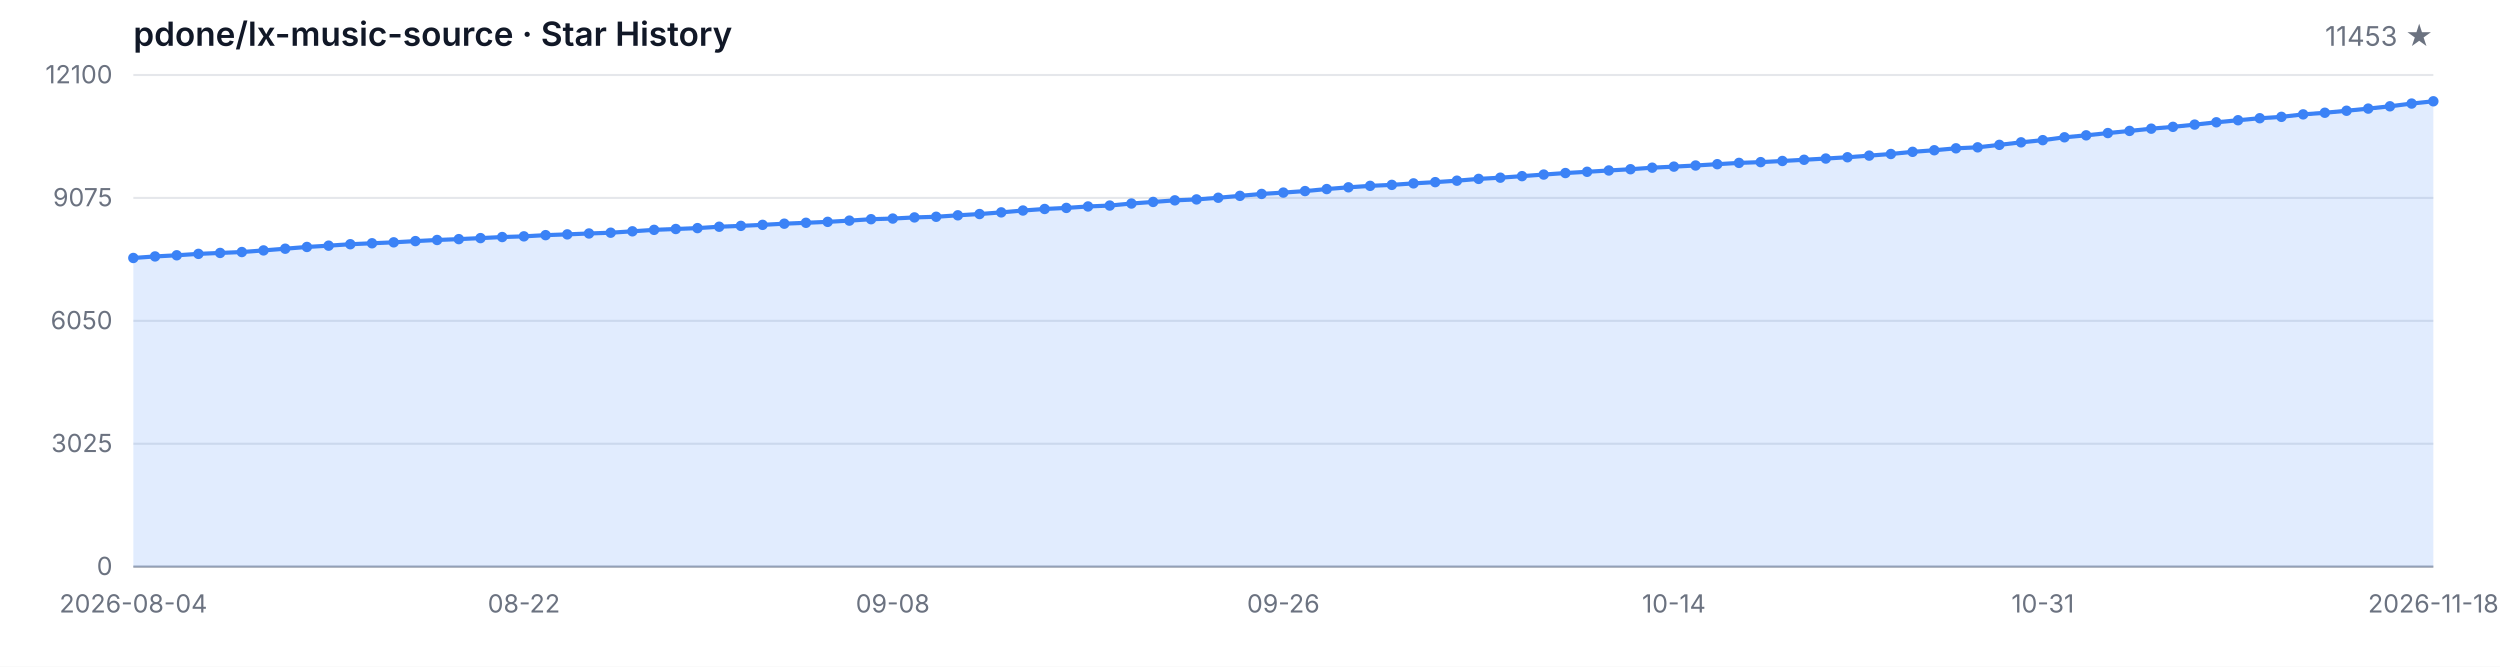
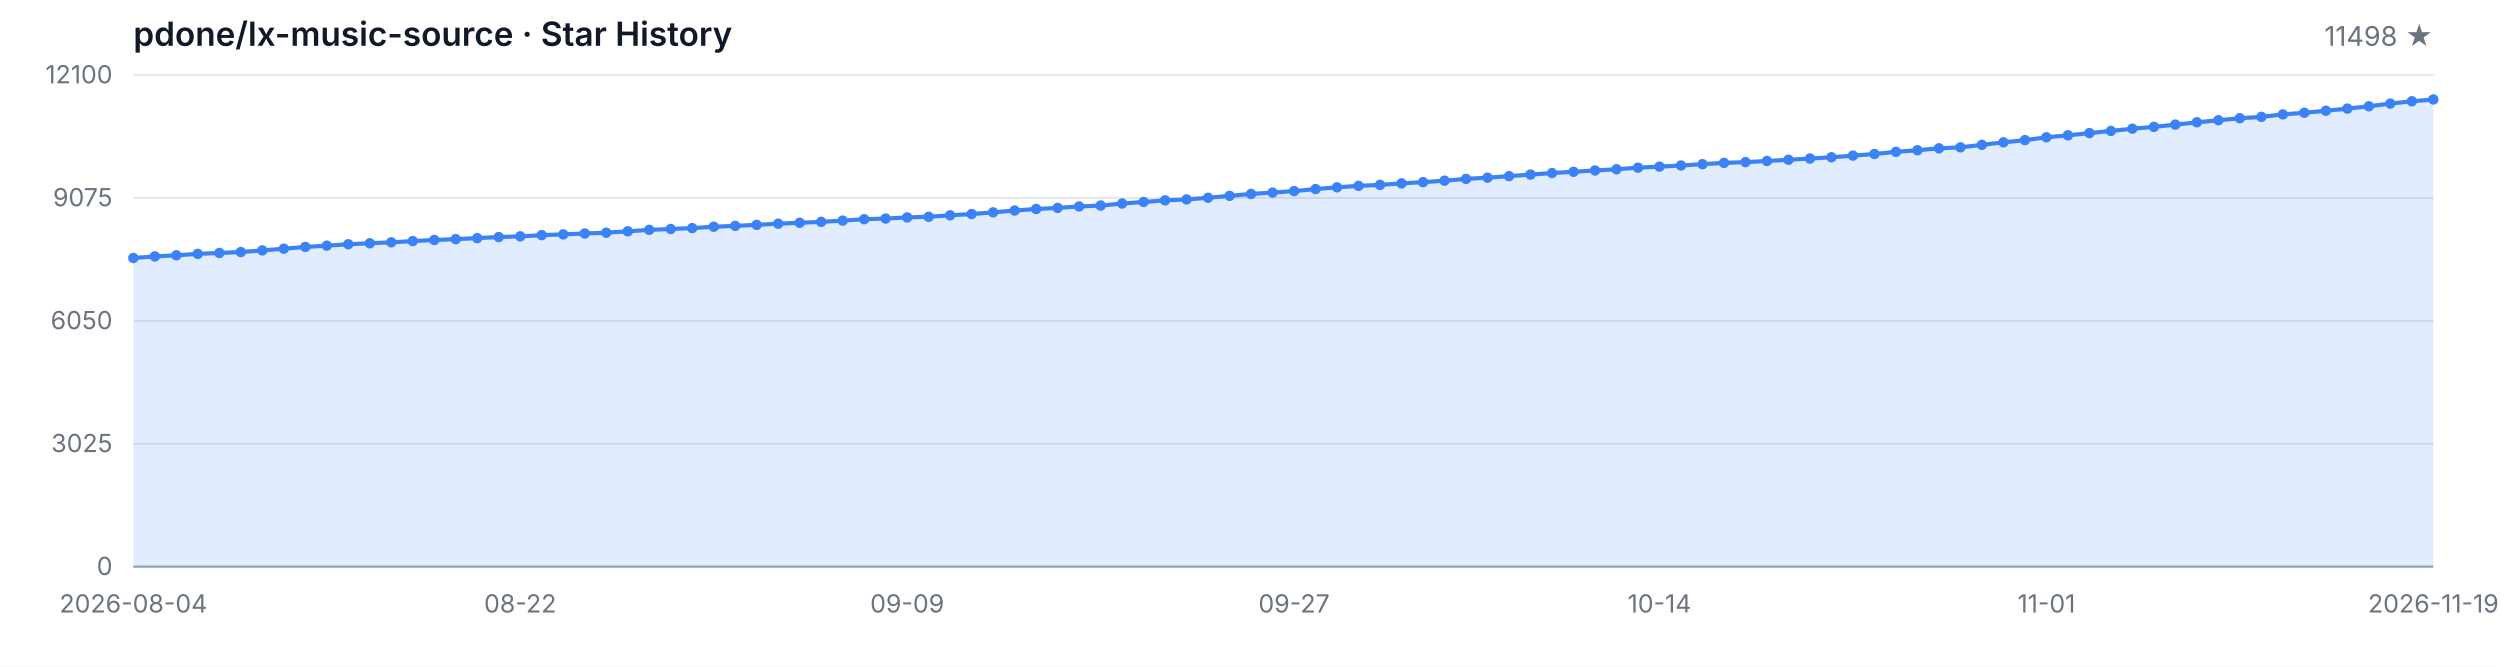
<svg xmlns="http://www.w3.org/2000/svg" width="1200" height="320" viewBox="0 0 1200 320" role="img" aria-label="Star History">
  <style>
  .bg { fill: #ffffff; }
  .grid { stroke: #e5e7eb; stroke-width: 1; }
  .axis { stroke: #9ca3af; stroke-width: 1; }
  .area { fill: rgba(59, 130, 246, 0.15); }
  .line { fill: none; stroke: #3b82f6; stroke-width: 2; stroke-linejoin: round; stroke-linecap: round; }
  .dot { fill: #3b82f6; }
  .tlabel { fill: #6b7280; font-family: -apple-system, BlinkMacSystemFont, 'Segoe UI', sans-serif; font-size: 12px; }
  .title { fill: #111827; font-family: -apple-system, BlinkMacSystemFont, 'Segoe UI', sans-serif; font-size: 16px; font-weight: 600; }
  .subtitle { fill: #6b7280; font-family: -apple-system, BlinkMacSystemFont, 'Segoe UI', sans-serif; font-size: 13px; }
  @media (prefers-color-scheme: dark) {
    .bg { fill: #0d1117; }
    .grid { stroke: #21262d; }
    .axis { stroke: #484f58; }
    .area { fill: rgba(58, 132, 255, 0.18); }
    .line { stroke: #58a6ff; }
    .dot { fill: #58a6ff; }
    .tlabel { fill: #8b949e; }
    .title { fill: #c9d1d9; }
    .subtitle { fill: #8b949e; }
  }
</style>
  <rect class="bg" width="1200" height="320" />
  <text class="title" x="64" y="22">pdone/lx-music-source · Star History</text>
-   <text class="subtitle" x="1168" y="22" text-anchor="end">11453 ★</text>
+   <text class="subtitle" x="1168" y="22" text-anchor="end">11498 ★</text>
  <line class="grid" x1="64" y1="272.00" x2="1168" y2="272.00" />
  <line class="grid" x1="64" y1="213.00" x2="1168" y2="213.00" />
  <line class="grid" x1="64" y1="154.00" x2="1168" y2="154.00" />
  <line class="grid" x1="64" y1="95.00" x2="1168" y2="95.00" />
  <line class="grid" x1="64" y1="36.00" x2="1168" y2="36.00" />
  <text class="tlabel" x="54" y="276.00" text-anchor="end">0</text>
  <text class="tlabel" x="54" y="217.00" text-anchor="end">3025</text>
  <text class="tlabel" x="54" y="158.00" text-anchor="end">6050</text>
  <text class="tlabel" x="54" y="99.00" text-anchor="end">9075</text>
  <text class="tlabel" x="54" y="40.00" text-anchor="end">12100</text>
  <line class="axis" x1="64" y1="272" x2="1168" y2="272" />
-   <path class="area" d="M 64.00 272.00 L 64.00 123.83 L 74.42 123.09 L 84.83 122.54 L 95.25 121.86 L 105.66 121.41 L 116.08 120.98 L 126.49 120.20 L 136.91 119.38 L 147.32 118.54 L 157.74 117.92 L 168.15 117.23 L 178.57 116.77 L 188.98 116.32 L 199.40 115.73 L 209.81 115.19 L 220.23 114.78 L 230.64 114.29 L 241.06 113.78 L 251.47 113.45 L 261.89 112.87 L 272.30 112.50 L 282.72 112.07 L 293.13 111.70 L 303.55 111.03 L 313.96 110.33 L 324.38 109.92 L 334.79 109.49 L 345.21 108.83 L 355.62 108.42 L 366.04 107.93 L 376.45 107.37 L 386.87 106.94 L 397.28 106.49 L 407.70 105.90 L 418.11 105.22 L 428.53 104.91 L 438.94 104.36 L 449.36 104.05 L 459.77 103.35 L 470.19 102.74 L 480.60 101.94 L 491.02 101.05 L 501.43 100.31 L 511.85 99.80 L 522.26 99.10 L 532.68 98.67 L 543.09 97.69 L 553.51 96.93 L 563.92 96.17 L 574.34 95.72 L 584.75 94.92 L 595.17 94.01 L 605.58 93.09 L 616.00 92.44 L 626.42 91.72 L 636.83 90.75 L 647.25 89.91 L 657.66 89.21 L 668.08 88.74 L 678.49 88.02 L 688.91 87.43 L 699.32 86.73 L 709.74 85.87 L 720.15 85.29 L 730.57 84.55 L 740.98 83.79 L 751.40 83.06 L 761.81 82.46 L 772.23 81.83 L 782.64 81.23 L 793.06 80.49 L 803.47 79.98 L 813.89 79.44 L 824.30 78.81 L 834.72 78.19 L 845.13 77.82 L 855.55 77.27 L 865.96 76.69 L 876.38 76.10 L 886.79 75.48 L 897.21 74.70 L 907.62 73.92 L 918.04 72.88 L 928.45 72.12 L 938.87 71.19 L 949.28 70.72 L 959.70 69.53 L 970.11 68.32 L 980.53 67.27 L 990.94 65.90 L 1001.36 64.96 L 1011.77 63.87 L 1022.19 62.84 L 1032.60 61.76 L 1043.02 60.89 L 1053.43 59.81 L 1063.85 58.70 L 1074.26 57.71 L 1084.68 56.75 L 1095.09 56.09 L 1105.51 54.90 L 1115.92 54.12 L 1126.34 53.16 L 1136.75 52.13 L 1147.17 51.02 L 1157.58 49.71 L 1168.00 48.62 L 1168.00 272.00 Z" />
-   <path class="line" d="M 64.00 123.83 L 74.42 123.09 L 84.83 122.54 L 95.25 121.86 L 105.66 121.41 L 116.08 120.98 L 126.49 120.20 L 136.91 119.38 L 147.32 118.54 L 157.74 117.92 L 168.15 117.23 L 178.57 116.77 L 188.98 116.32 L 199.40 115.73 L 209.81 115.19 L 220.23 114.78 L 230.64 114.29 L 241.06 113.78 L 251.47 113.45 L 261.89 112.87 L 272.30 112.50 L 282.72 112.07 L 293.13 111.70 L 303.55 111.03 L 313.96 110.33 L 324.38 109.92 L 334.79 109.49 L 345.21 108.83 L 355.62 108.42 L 366.04 107.93 L 376.45 107.37 L 386.87 106.94 L 397.28 106.49 L 407.70 105.90 L 418.11 105.22 L 428.53 104.91 L 438.94 104.36 L 449.36 104.05 L 459.77 103.35 L 470.19 102.74 L 480.60 101.94 L 491.02 101.05 L 501.43 100.31 L 511.85 99.80 L 522.26 99.10 L 532.68 98.67 L 543.09 97.69 L 553.51 96.93 L 563.92 96.17 L 574.34 95.72 L 584.75 94.92 L 595.17 94.01 L 605.58 93.09 L 616.00 92.44 L 626.42 91.72 L 636.83 90.75 L 647.25 89.91 L 657.66 89.21 L 668.08 88.74 L 678.49 88.02 L 688.91 87.43 L 699.32 86.73 L 709.74 85.87 L 720.15 85.29 L 730.57 84.55 L 740.98 83.79 L 751.40 83.06 L 761.81 82.46 L 772.23 81.83 L 782.64 81.23 L 793.06 80.49 L 803.47 79.98 L 813.89 79.44 L 824.30 78.81 L 834.72 78.19 L 845.13 77.82 L 855.55 77.27 L 865.96 76.69 L 876.38 76.10 L 886.79 75.48 L 897.21 74.70 L 907.62 73.92 L 918.04 72.88 L 928.45 72.12 L 938.87 71.19 L 949.28 70.72 L 959.70 69.53 L 970.11 68.32 L 980.53 67.27 L 990.94 65.90 L 1001.36 64.96 L 1011.77 63.87 L 1022.19 62.84 L 1032.60 61.76 L 1043.02 60.89 L 1053.43 59.81 L 1063.85 58.70 L 1074.26 57.71 L 1084.68 56.75 L 1095.09 56.09 L 1105.51 54.90 L 1115.92 54.12 L 1126.34 53.16 L 1136.75 52.13 L 1147.17 51.02 L 1157.58 49.71 L 1168.00 48.62" />
+   <path class="area" d="M 64.00 272.00 L 64.00 123.83 L 74.32 123.09 L 84.64 122.54 L 94.95 121.86 L 105.27 121.41 L 115.59 120.98 L 125.91 120.20 L 136.22 119.38 L 146.54 118.54 L 156.86 117.92 L 167.18 117.23 L 177.50 116.77 L 187.81 116.32 L 198.13 115.73 L 208.45 115.19 L 218.77 114.78 L 229.08 114.29 L 239.40 113.78 L 249.72 113.45 L 260.04 112.87 L 270.36 112.50 L 280.67 112.07 L 290.99 111.70 L 301.31 111.03 L 311.63 110.33 L 321.94 109.92 L 332.26 109.49 L 342.58 108.83 L 352.90 108.42 L 363.21 107.93 L 373.53 107.37 L 383.85 106.94 L 394.17 106.49 L 404.49 105.90 L 414.80 105.22 L 425.12 104.91 L 435.44 104.36 L 445.76 104.05 L 456.07 103.35 L 466.39 102.74 L 476.71 101.94 L 487.03 101.05 L 497.35 100.31 L 507.66 99.80 L 517.98 99.10 L 528.30 98.67 L 538.62 97.69 L 548.93 96.93 L 559.25 96.17 L 569.57 95.72 L 579.89 94.92 L 590.21 94.01 L 600.52 93.09 L 610.84 92.44 L 621.16 91.72 L 631.48 90.75 L 641.79 89.91 L 652.11 89.21 L 662.43 88.74 L 672.75 88.02 L 683.07 87.43 L 693.38 86.73 L 703.70 85.87 L 714.02 85.29 L 724.34 84.55 L 734.65 83.79 L 744.97 83.06 L 755.29 82.46 L 765.61 81.83 L 775.93 81.23 L 786.24 80.49 L 796.56 79.98 L 806.88 79.44 L 817.20 78.81 L 827.51 78.19 L 837.83 77.82 L 848.15 77.27 L 858.47 76.69 L 868.79 76.10 L 879.10 75.48 L 889.42 74.70 L 899.74 73.92 L 910.06 72.88 L 920.37 72.12 L 930.69 71.19 L 941.01 70.72 L 951.33 69.53 L 961.64 68.32 L 971.96 67.27 L 982.28 65.90 L 992.60 64.96 L 1002.92 63.87 L 1013.23 62.84 L 1023.55 61.76 L 1033.87 60.89 L 1044.19 59.81 L 1054.50 58.70 L 1064.82 57.71 L 1075.14 56.75 L 1085.46 56.09 L 1095.78 54.90 L 1106.09 54.12 L 1116.41 53.16 L 1126.73 52.13 L 1137.05 51.02 L 1147.36 49.71 L 1157.68 48.62 L 1168.00 47.74 L 1168.00 272.00 Z" />
+   <path class="line" d="M 64.00 123.83 L 74.32 123.09 L 84.64 122.54 L 94.95 121.86 L 105.27 121.41 L 115.59 120.98 L 125.91 120.20 L 136.22 119.38 L 146.54 118.54 L 156.86 117.92 L 167.18 117.23 L 177.50 116.77 L 187.81 116.32 L 198.13 115.73 L 208.45 115.19 L 218.77 114.78 L 229.08 114.29 L 239.40 113.78 L 249.72 113.45 L 260.04 112.87 L 270.36 112.50 L 280.67 112.07 L 290.99 111.70 L 301.31 111.03 L 311.63 110.33 L 321.94 109.92 L 332.26 109.49 L 342.58 108.83 L 352.90 108.42 L 363.21 107.93 L 373.53 107.37 L 383.85 106.94 L 394.17 106.49 L 404.49 105.90 L 414.80 105.22 L 425.12 104.91 L 435.44 104.36 L 445.76 104.05 L 456.07 103.35 L 466.39 102.74 L 476.71 101.94 L 487.03 101.05 L 497.35 100.31 L 507.66 99.80 L 517.98 99.10 L 528.30 98.67 L 538.62 97.69 L 548.93 96.93 L 559.25 96.17 L 569.57 95.72 L 579.89 94.92 L 590.21 94.01 L 600.52 93.09 L 610.84 92.44 L 621.16 91.72 L 631.48 90.75 L 641.79 89.91 L 652.11 89.21 L 662.43 88.74 L 672.75 88.02 L 683.07 87.43 L 693.38 86.73 L 703.70 85.87 L 714.02 85.29 L 724.34 84.55 L 734.65 83.79 L 744.97 83.06 L 755.29 82.46 L 765.61 81.83 L 775.93 81.23 L 786.24 80.49 L 796.56 79.98 L 806.88 79.44 L 817.20 78.81 L 827.51 78.19 L 837.83 77.82 L 848.15 77.27 L 858.47 76.69 L 868.79 76.10 L 879.10 75.48 L 889.42 74.70 L 899.74 73.92 L 910.06 72.88 L 920.37 72.12 L 930.69 71.19 L 941.01 70.72 L 951.33 69.53 L 961.64 68.32 L 971.96 67.27 L 982.28 65.90 L 992.60 64.96 L 1002.92 63.87 L 1013.23 62.84 L 1023.55 61.76 L 1033.87 60.89 L 1044.19 59.81 L 1054.50 58.70 L 1064.82 57.71 L 1075.14 56.75 L 1085.46 56.09 L 1095.78 54.90 L 1106.09 54.12 L 1116.41 53.16 L 1126.73 52.13 L 1137.05 51.02 L 1147.36 49.71 L 1157.68 48.62 L 1168.00 47.74" />
  <circle class="dot" cx="64.00" cy="123.83" r="2.5" />
-   <circle class="dot" cx="74.42" cy="123.09" r="2.5" />
-   <circle class="dot" cx="84.83" cy="122.54" r="2.5" />
-   <circle class="dot" cx="95.25" cy="121.86" r="2.5" />
-   <circle class="dot" cx="105.66" cy="121.41" r="2.5" />
-   <circle class="dot" cx="116.08" cy="120.98" r="2.5" />
-   <circle class="dot" cx="126.49" cy="120.20" r="2.5" />
-   <circle class="dot" cx="136.91" cy="119.38" r="2.5" />
-   <circle class="dot" cx="147.32" cy="118.54" r="2.5" />
-   <circle class="dot" cx="157.74" cy="117.92" r="2.5" />
-   <circle class="dot" cx="168.15" cy="117.23" r="2.5" />
-   <circle class="dot" cx="178.57" cy="116.77" r="2.5" />
-   <circle class="dot" cx="188.98" cy="116.32" r="2.5" />
-   <circle class="dot" cx="199.40" cy="115.73" r="2.5" />
-   <circle class="dot" cx="209.81" cy="115.19" r="2.5" />
-   <circle class="dot" cx="220.23" cy="114.78" r="2.5" />
-   <circle class="dot" cx="230.64" cy="114.29" r="2.5" />
-   <circle class="dot" cx="241.06" cy="113.78" r="2.5" />
-   <circle class="dot" cx="251.47" cy="113.45" r="2.5" />
-   <circle class="dot" cx="261.89" cy="112.87" r="2.5" />
-   <circle class="dot" cx="272.30" cy="112.50" r="2.5" />
-   <circle class="dot" cx="282.72" cy="112.07" r="2.5" />
-   <circle class="dot" cx="293.13" cy="111.70" r="2.5" />
-   <circle class="dot" cx="303.55" cy="111.03" r="2.5" />
-   <circle class="dot" cx="313.96" cy="110.33" r="2.5" />
-   <circle class="dot" cx="324.38" cy="109.92" r="2.5" />
-   <circle class="dot" cx="334.79" cy="109.49" r="2.5" />
-   <circle class="dot" cx="345.21" cy="108.83" r="2.5" />
-   <circle class="dot" cx="355.62" cy="108.42" r="2.5" />
-   <circle class="dot" cx="366.04" cy="107.93" r="2.5" />
-   <circle class="dot" cx="376.45" cy="107.37" r="2.5" />
-   <circle class="dot" cx="386.87" cy="106.94" r="2.5" />
-   <circle class="dot" cx="397.28" cy="106.49" r="2.5" />
-   <circle class="dot" cx="407.70" cy="105.90" r="2.5" />
-   <circle class="dot" cx="418.11" cy="105.22" r="2.5" />
-   <circle class="dot" cx="428.53" cy="104.91" r="2.5" />
-   <circle class="dot" cx="438.94" cy="104.36" r="2.5" />
-   <circle class="dot" cx="449.36" cy="104.05" r="2.5" />
-   <circle class="dot" cx="459.77" cy="103.35" r="2.5" />
-   <circle class="dot" cx="470.19" cy="102.74" r="2.5" />
-   <circle class="dot" cx="480.60" cy="101.94" r="2.5" />
-   <circle class="dot" cx="491.02" cy="101.05" r="2.5" />
-   <circle class="dot" cx="501.43" cy="100.31" r="2.5" />
-   <circle class="dot" cx="511.85" cy="99.80" r="2.5" />
-   <circle class="dot" cx="522.26" cy="99.10" r="2.5" />
-   <circle class="dot" cx="532.68" cy="98.67" r="2.5" />
-   <circle class="dot" cx="543.09" cy="97.69" r="2.5" />
-   <circle class="dot" cx="553.51" cy="96.93" r="2.5" />
-   <circle class="dot" cx="563.92" cy="96.17" r="2.5" />
-   <circle class="dot" cx="574.34" cy="95.72" r="2.5" />
-   <circle class="dot" cx="584.75" cy="94.92" r="2.5" />
-   <circle class="dot" cx="595.17" cy="94.01" r="2.5" />
-   <circle class="dot" cx="605.58" cy="93.09" r="2.5" />
-   <circle class="dot" cx="616.00" cy="92.44" r="2.5" />
-   <circle class="dot" cx="626.42" cy="91.72" r="2.5" />
-   <circle class="dot" cx="636.83" cy="90.75" r="2.5" />
-   <circle class="dot" cx="647.25" cy="89.91" r="2.5" />
-   <circle class="dot" cx="657.66" cy="89.21" r="2.5" />
-   <circle class="dot" cx="668.08" cy="88.74" r="2.5" />
-   <circle class="dot" cx="678.49" cy="88.02" r="2.5" />
-   <circle class="dot" cx="688.91" cy="87.43" r="2.5" />
-   <circle class="dot" cx="699.32" cy="86.73" r="2.5" />
-   <circle class="dot" cx="709.74" cy="85.87" r="2.5" />
-   <circle class="dot" cx="720.15" cy="85.29" r="2.5" />
-   <circle class="dot" cx="730.57" cy="84.55" r="2.5" />
-   <circle class="dot" cx="740.98" cy="83.79" r="2.5" />
-   <circle class="dot" cx="751.40" cy="83.06" r="2.5" />
-   <circle class="dot" cx="761.81" cy="82.46" r="2.5" />
-   <circle class="dot" cx="772.23" cy="81.83" r="2.5" />
-   <circle class="dot" cx="782.64" cy="81.23" r="2.5" />
-   <circle class="dot" cx="793.06" cy="80.49" r="2.5" />
-   <circle class="dot" cx="803.47" cy="79.98" r="2.5" />
-   <circle class="dot" cx="813.89" cy="79.44" r="2.5" />
-   <circle class="dot" cx="824.30" cy="78.81" r="2.5" />
-   <circle class="dot" cx="834.72" cy="78.19" r="2.5" />
-   <circle class="dot" cx="845.13" cy="77.82" r="2.5" />
-   <circle class="dot" cx="855.55" cy="77.27" r="2.5" />
-   <circle class="dot" cx="865.96" cy="76.69" r="2.5" />
-   <circle class="dot" cx="876.38" cy="76.10" r="2.5" />
-   <circle class="dot" cx="886.79" cy="75.48" r="2.5" />
-   <circle class="dot" cx="897.21" cy="74.70" r="2.5" />
-   <circle class="dot" cx="907.62" cy="73.92" r="2.5" />
-   <circle class="dot" cx="918.04" cy="72.88" r="2.5" />
-   <circle class="dot" cx="928.45" cy="72.12" r="2.5" />
-   <circle class="dot" cx="938.87" cy="71.19" r="2.5" />
-   <circle class="dot" cx="949.28" cy="70.72" r="2.5" />
-   <circle class="dot" cx="959.70" cy="69.53" r="2.5" />
-   <circle class="dot" cx="970.11" cy="68.32" r="2.5" />
-   <circle class="dot" cx="980.53" cy="67.27" r="2.5" />
-   <circle class="dot" cx="990.94" cy="65.90" r="2.5" />
-   <circle class="dot" cx="1001.36" cy="64.96" r="2.5" />
-   <circle class="dot" cx="1011.77" cy="63.87" r="2.5" />
-   <circle class="dot" cx="1022.19" cy="62.84" r="2.5" />
-   <circle class="dot" cx="1032.60" cy="61.76" r="2.5" />
-   <circle class="dot" cx="1043.02" cy="60.89" r="2.5" />
-   <circle class="dot" cx="1053.43" cy="59.81" r="2.5" />
-   <circle class="dot" cx="1063.85" cy="58.70" r="2.5" />
-   <circle class="dot" cx="1074.26" cy="57.71" r="2.5" />
-   <circle class="dot" cx="1084.68" cy="56.75" r="2.5" />
-   <circle class="dot" cx="1095.09" cy="56.09" r="2.5" />
-   <circle class="dot" cx="1105.51" cy="54.90" r="2.5" />
-   <circle class="dot" cx="1115.92" cy="54.12" r="2.5" />
-   <circle class="dot" cx="1126.34" cy="53.16" r="2.5" />
-   <circle class="dot" cx="1136.75" cy="52.13" r="2.5" />
-   <circle class="dot" cx="1147.17" cy="51.02" r="2.5" />
-   <circle class="dot" cx="1157.58" cy="49.71" r="2.5" />
-   <circle class="dot" cx="1168.00" cy="48.62" r="2.5" />
+   <circle class="dot" cx="74.32" cy="123.09" r="2.5" />
+   <circle class="dot" cx="84.64" cy="122.54" r="2.5" />
+   <circle class="dot" cx="94.95" cy="121.86" r="2.5" />
+   <circle class="dot" cx="105.27" cy="121.41" r="2.5" />
+   <circle class="dot" cx="115.59" cy="120.98" r="2.5" />
+   <circle class="dot" cx="125.91" cy="120.20" r="2.5" />
+   <circle class="dot" cx="136.22" cy="119.38" r="2.5" />
+   <circle class="dot" cx="146.54" cy="118.54" r="2.5" />
+   <circle class="dot" cx="156.86" cy="117.92" r="2.5" />
+   <circle class="dot" cx="167.18" cy="117.23" r="2.5" />
+   <circle class="dot" cx="177.50" cy="116.77" r="2.5" />
+   <circle class="dot" cx="187.81" cy="116.32" r="2.5" />
+   <circle class="dot" cx="198.13" cy="115.73" r="2.5" />
+   <circle class="dot" cx="208.45" cy="115.19" r="2.5" />
+   <circle class="dot" cx="218.77" cy="114.78" r="2.5" />
+   <circle class="dot" cx="229.08" cy="114.29" r="2.5" />
+   <circle class="dot" cx="239.40" cy="113.78" r="2.5" />
+   <circle class="dot" cx="249.72" cy="113.45" r="2.5" />
+   <circle class="dot" cx="260.04" cy="112.87" r="2.5" />
+   <circle class="dot" cx="270.36" cy="112.50" r="2.5" />
+   <circle class="dot" cx="280.67" cy="112.07" r="2.5" />
+   <circle class="dot" cx="290.99" cy="111.70" r="2.5" />
+   <circle class="dot" cx="301.31" cy="111.03" r="2.5" />
+   <circle class="dot" cx="311.63" cy="110.33" r="2.5" />
+   <circle class="dot" cx="321.94" cy="109.92" r="2.5" />
+   <circle class="dot" cx="332.26" cy="109.49" r="2.5" />
+   <circle class="dot" cx="342.58" cy="108.83" r="2.5" />
+   <circle class="dot" cx="352.90" cy="108.42" r="2.5" />
+   <circle class="dot" cx="363.21" cy="107.93" r="2.5" />
+   <circle class="dot" cx="373.53" cy="107.37" r="2.5" />
+   <circle class="dot" cx="383.85" cy="106.94" r="2.5" />
+   <circle class="dot" cx="394.17" cy="106.49" r="2.5" />
+   <circle class="dot" cx="404.49" cy="105.90" r="2.5" />
+   <circle class="dot" cx="414.80" cy="105.22" r="2.5" />
+   <circle class="dot" cx="425.12" cy="104.91" r="2.5" />
+   <circle class="dot" cx="435.44" cy="104.36" r="2.5" />
+   <circle class="dot" cx="445.76" cy="104.05" r="2.5" />
+   <circle class="dot" cx="456.07" cy="103.35" r="2.5" />
+   <circle class="dot" cx="466.39" cy="102.74" r="2.5" />
+   <circle class="dot" cx="476.71" cy="101.94" r="2.5" />
+   <circle class="dot" cx="487.03" cy="101.05" r="2.5" />
+   <circle class="dot" cx="497.35" cy="100.31" r="2.5" />
+   <circle class="dot" cx="507.66" cy="99.80" r="2.5" />
+   <circle class="dot" cx="517.98" cy="99.10" r="2.5" />
+   <circle class="dot" cx="528.30" cy="98.67" r="2.5" />
+   <circle class="dot" cx="538.62" cy="97.69" r="2.5" />
+   <circle class="dot" cx="548.93" cy="96.93" r="2.5" />
+   <circle class="dot" cx="559.25" cy="96.17" r="2.5" />
+   <circle class="dot" cx="569.57" cy="95.72" r="2.5" />
+   <circle class="dot" cx="579.89" cy="94.92" r="2.5" />
+   <circle class="dot" cx="590.21" cy="94.01" r="2.5" />
+   <circle class="dot" cx="600.52" cy="93.09" r="2.5" />
+   <circle class="dot" cx="610.84" cy="92.44" r="2.5" />
+   <circle class="dot" cx="621.16" cy="91.72" r="2.5" />
+   <circle class="dot" cx="631.48" cy="90.75" r="2.5" />
+   <circle class="dot" cx="641.79" cy="89.91" r="2.5" />
+   <circle class="dot" cx="652.11" cy="89.21" r="2.5" />
+   <circle class="dot" cx="662.43" cy="88.74" r="2.5" />
+   <circle class="dot" cx="672.75" cy="88.02" r="2.5" />
+   <circle class="dot" cx="683.07" cy="87.43" r="2.5" />
+   <circle class="dot" cx="693.38" cy="86.73" r="2.5" />
+   <circle class="dot" cx="703.70" cy="85.87" r="2.5" />
+   <circle class="dot" cx="714.02" cy="85.29" r="2.5" />
+   <circle class="dot" cx="724.34" cy="84.55" r="2.5" />
+   <circle class="dot" cx="734.65" cy="83.79" r="2.5" />
+   <circle class="dot" cx="744.97" cy="83.06" r="2.5" />
+   <circle class="dot" cx="755.29" cy="82.46" r="2.5" />
+   <circle class="dot" cx="765.61" cy="81.83" r="2.5" />
+   <circle class="dot" cx="775.93" cy="81.23" r="2.5" />
+   <circle class="dot" cx="786.24" cy="80.49" r="2.5" />
+   <circle class="dot" cx="796.56" cy="79.98" r="2.5" />
+   <circle class="dot" cx="806.88" cy="79.44" r="2.5" />
+   <circle class="dot" cx="817.20" cy="78.81" r="2.5" />
+   <circle class="dot" cx="827.51" cy="78.19" r="2.5" />
+   <circle class="dot" cx="837.83" cy="77.82" r="2.5" />
+   <circle class="dot" cx="848.15" cy="77.27" r="2.5" />
+   <circle class="dot" cx="858.47" cy="76.69" r="2.5" />
+   <circle class="dot" cx="868.79" cy="76.10" r="2.5" />
+   <circle class="dot" cx="879.10" cy="75.48" r="2.5" />
+   <circle class="dot" cx="889.42" cy="74.70" r="2.5" />
+   <circle class="dot" cx="899.74" cy="73.92" r="2.5" />
+   <circle class="dot" cx="910.06" cy="72.88" r="2.5" />
+   <circle class="dot" cx="920.37" cy="72.12" r="2.5" />
+   <circle class="dot" cx="930.69" cy="71.19" r="2.5" />
+   <circle class="dot" cx="941.01" cy="70.72" r="2.5" />
+   <circle class="dot" cx="951.33" cy="69.53" r="2.5" />
+   <circle class="dot" cx="961.64" cy="68.32" r="2.5" />
+   <circle class="dot" cx="971.96" cy="67.27" r="2.5" />
+   <circle class="dot" cx="982.28" cy="65.90" r="2.5" />
+   <circle class="dot" cx="992.60" cy="64.96" r="2.5" />
+   <circle class="dot" cx="1002.92" cy="63.87" r="2.5" />
+   <circle class="dot" cx="1013.23" cy="62.84" r="2.5" />
+   <circle class="dot" cx="1023.55" cy="61.76" r="2.5" />
+   <circle class="dot" cx="1033.87" cy="60.89" r="2.5" />
+   <circle class="dot" cx="1044.19" cy="59.81" r="2.5" />
+   <circle class="dot" cx="1054.50" cy="58.70" r="2.5" />
+   <circle class="dot" cx="1064.82" cy="57.71" r="2.5" />
+   <circle class="dot" cx="1075.14" cy="56.75" r="2.5" />
+   <circle class="dot" cx="1085.46" cy="56.09" r="2.5" />
+   <circle class="dot" cx="1095.78" cy="54.90" r="2.5" />
+   <circle class="dot" cx="1106.09" cy="54.12" r="2.5" />
+   <circle class="dot" cx="1116.41" cy="53.16" r="2.5" />
+   <circle class="dot" cx="1126.73" cy="52.13" r="2.5" />
+   <circle class="dot" cx="1137.05" cy="51.02" r="2.5" />
+   <circle class="dot" cx="1147.36" cy="49.71" r="2.5" />
+   <circle class="dot" cx="1157.68" cy="48.62" r="2.5" />
+   <circle class="dot" cx="1168.00" cy="47.74" r="2.5" />
  <text class="tlabel" x="64.00" y="294" text-anchor="middle">2026-08-04</text>
-   <text class="tlabel" x="251.47" y="294" text-anchor="middle">08-22</text>
-   <text class="tlabel" x="428.53" y="294" text-anchor="middle">09-08</text>
-   <text class="tlabel" x="616.00" y="294" text-anchor="middle">09-26</text>
-   <text class="tlabel" x="803.47" y="294" text-anchor="middle">10-14</text>
-   <text class="tlabel" x="980.53" y="294" text-anchor="middle">10-31</text>
-   <text class="tlabel" x="1168.00" y="294" text-anchor="middle">2026-11-18</text>
+   <text class="tlabel" x="249.72" y="294" text-anchor="middle">08-22</text>
+   <text class="tlabel" x="435.44" y="294" text-anchor="middle">09-09</text>
+   <text class="tlabel" x="621.16" y="294" text-anchor="middle">09-27</text>
+   <text class="tlabel" x="796.56" y="294" text-anchor="middle">10-14</text>
+   <text class="tlabel" x="982.28" y="294" text-anchor="middle">11-01</text>
+   <text class="tlabel" x="1168.00" y="294" text-anchor="middle">2026-11-19</text>
</svg>
